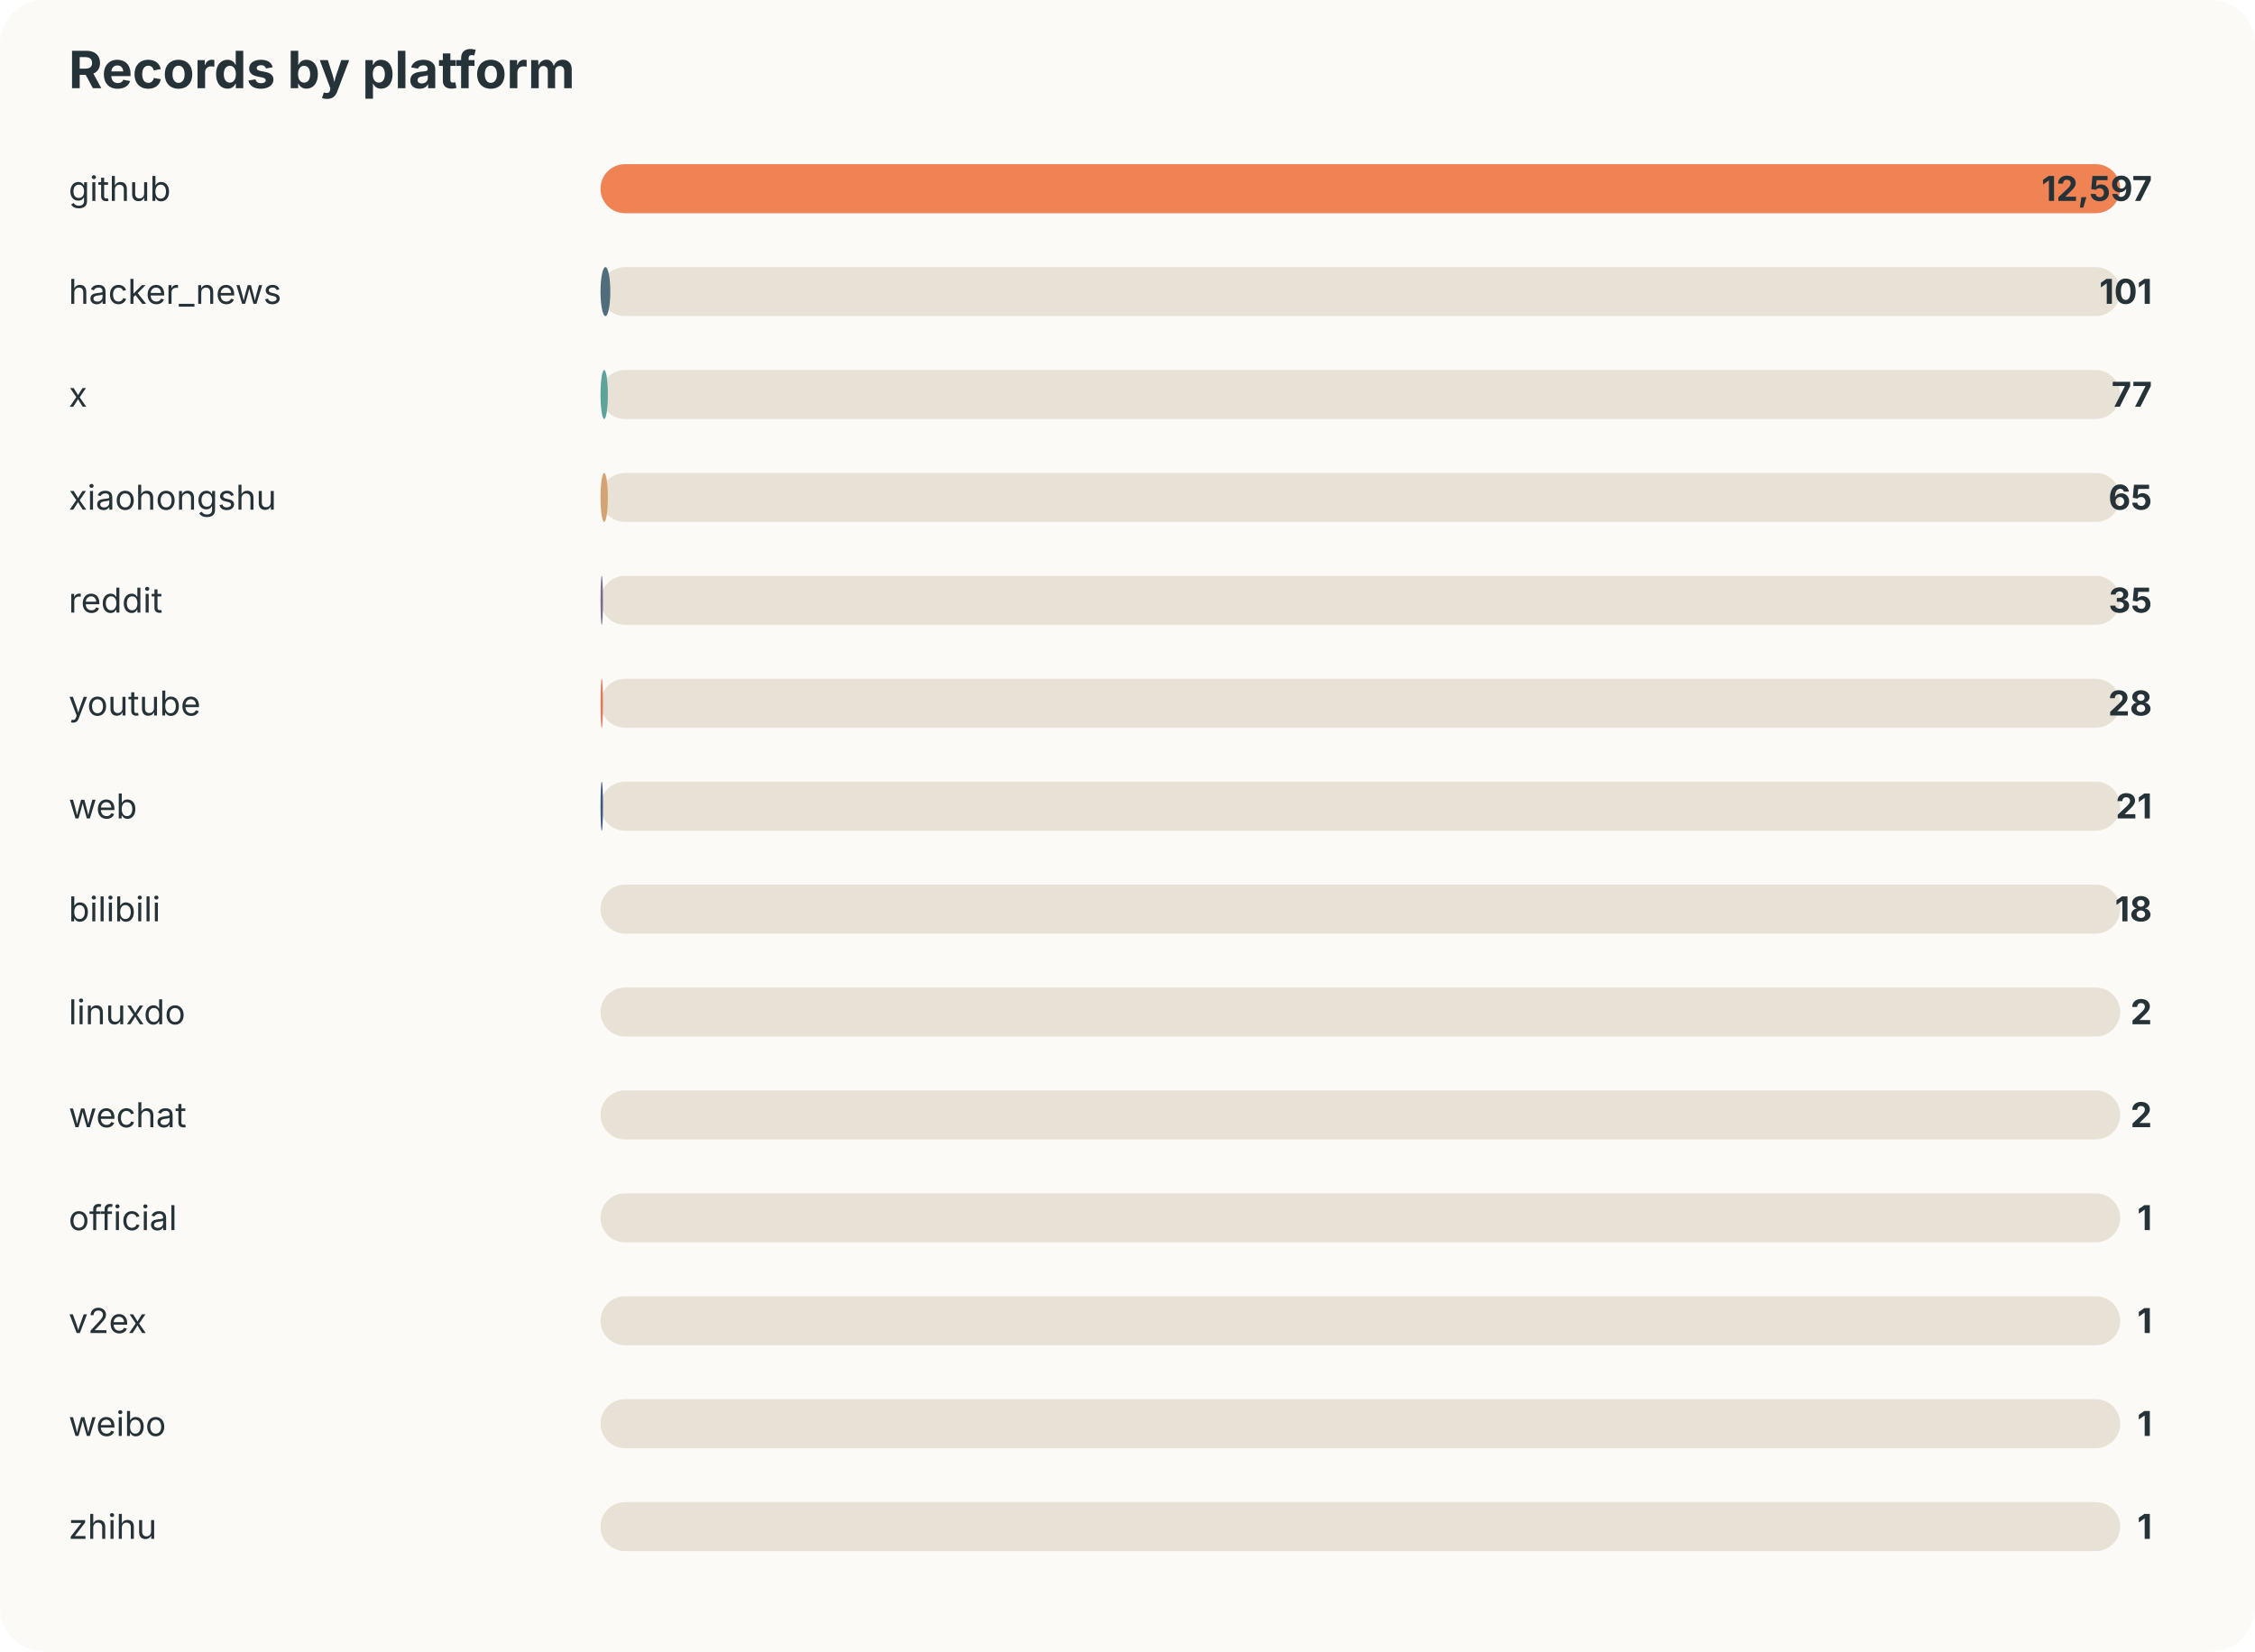
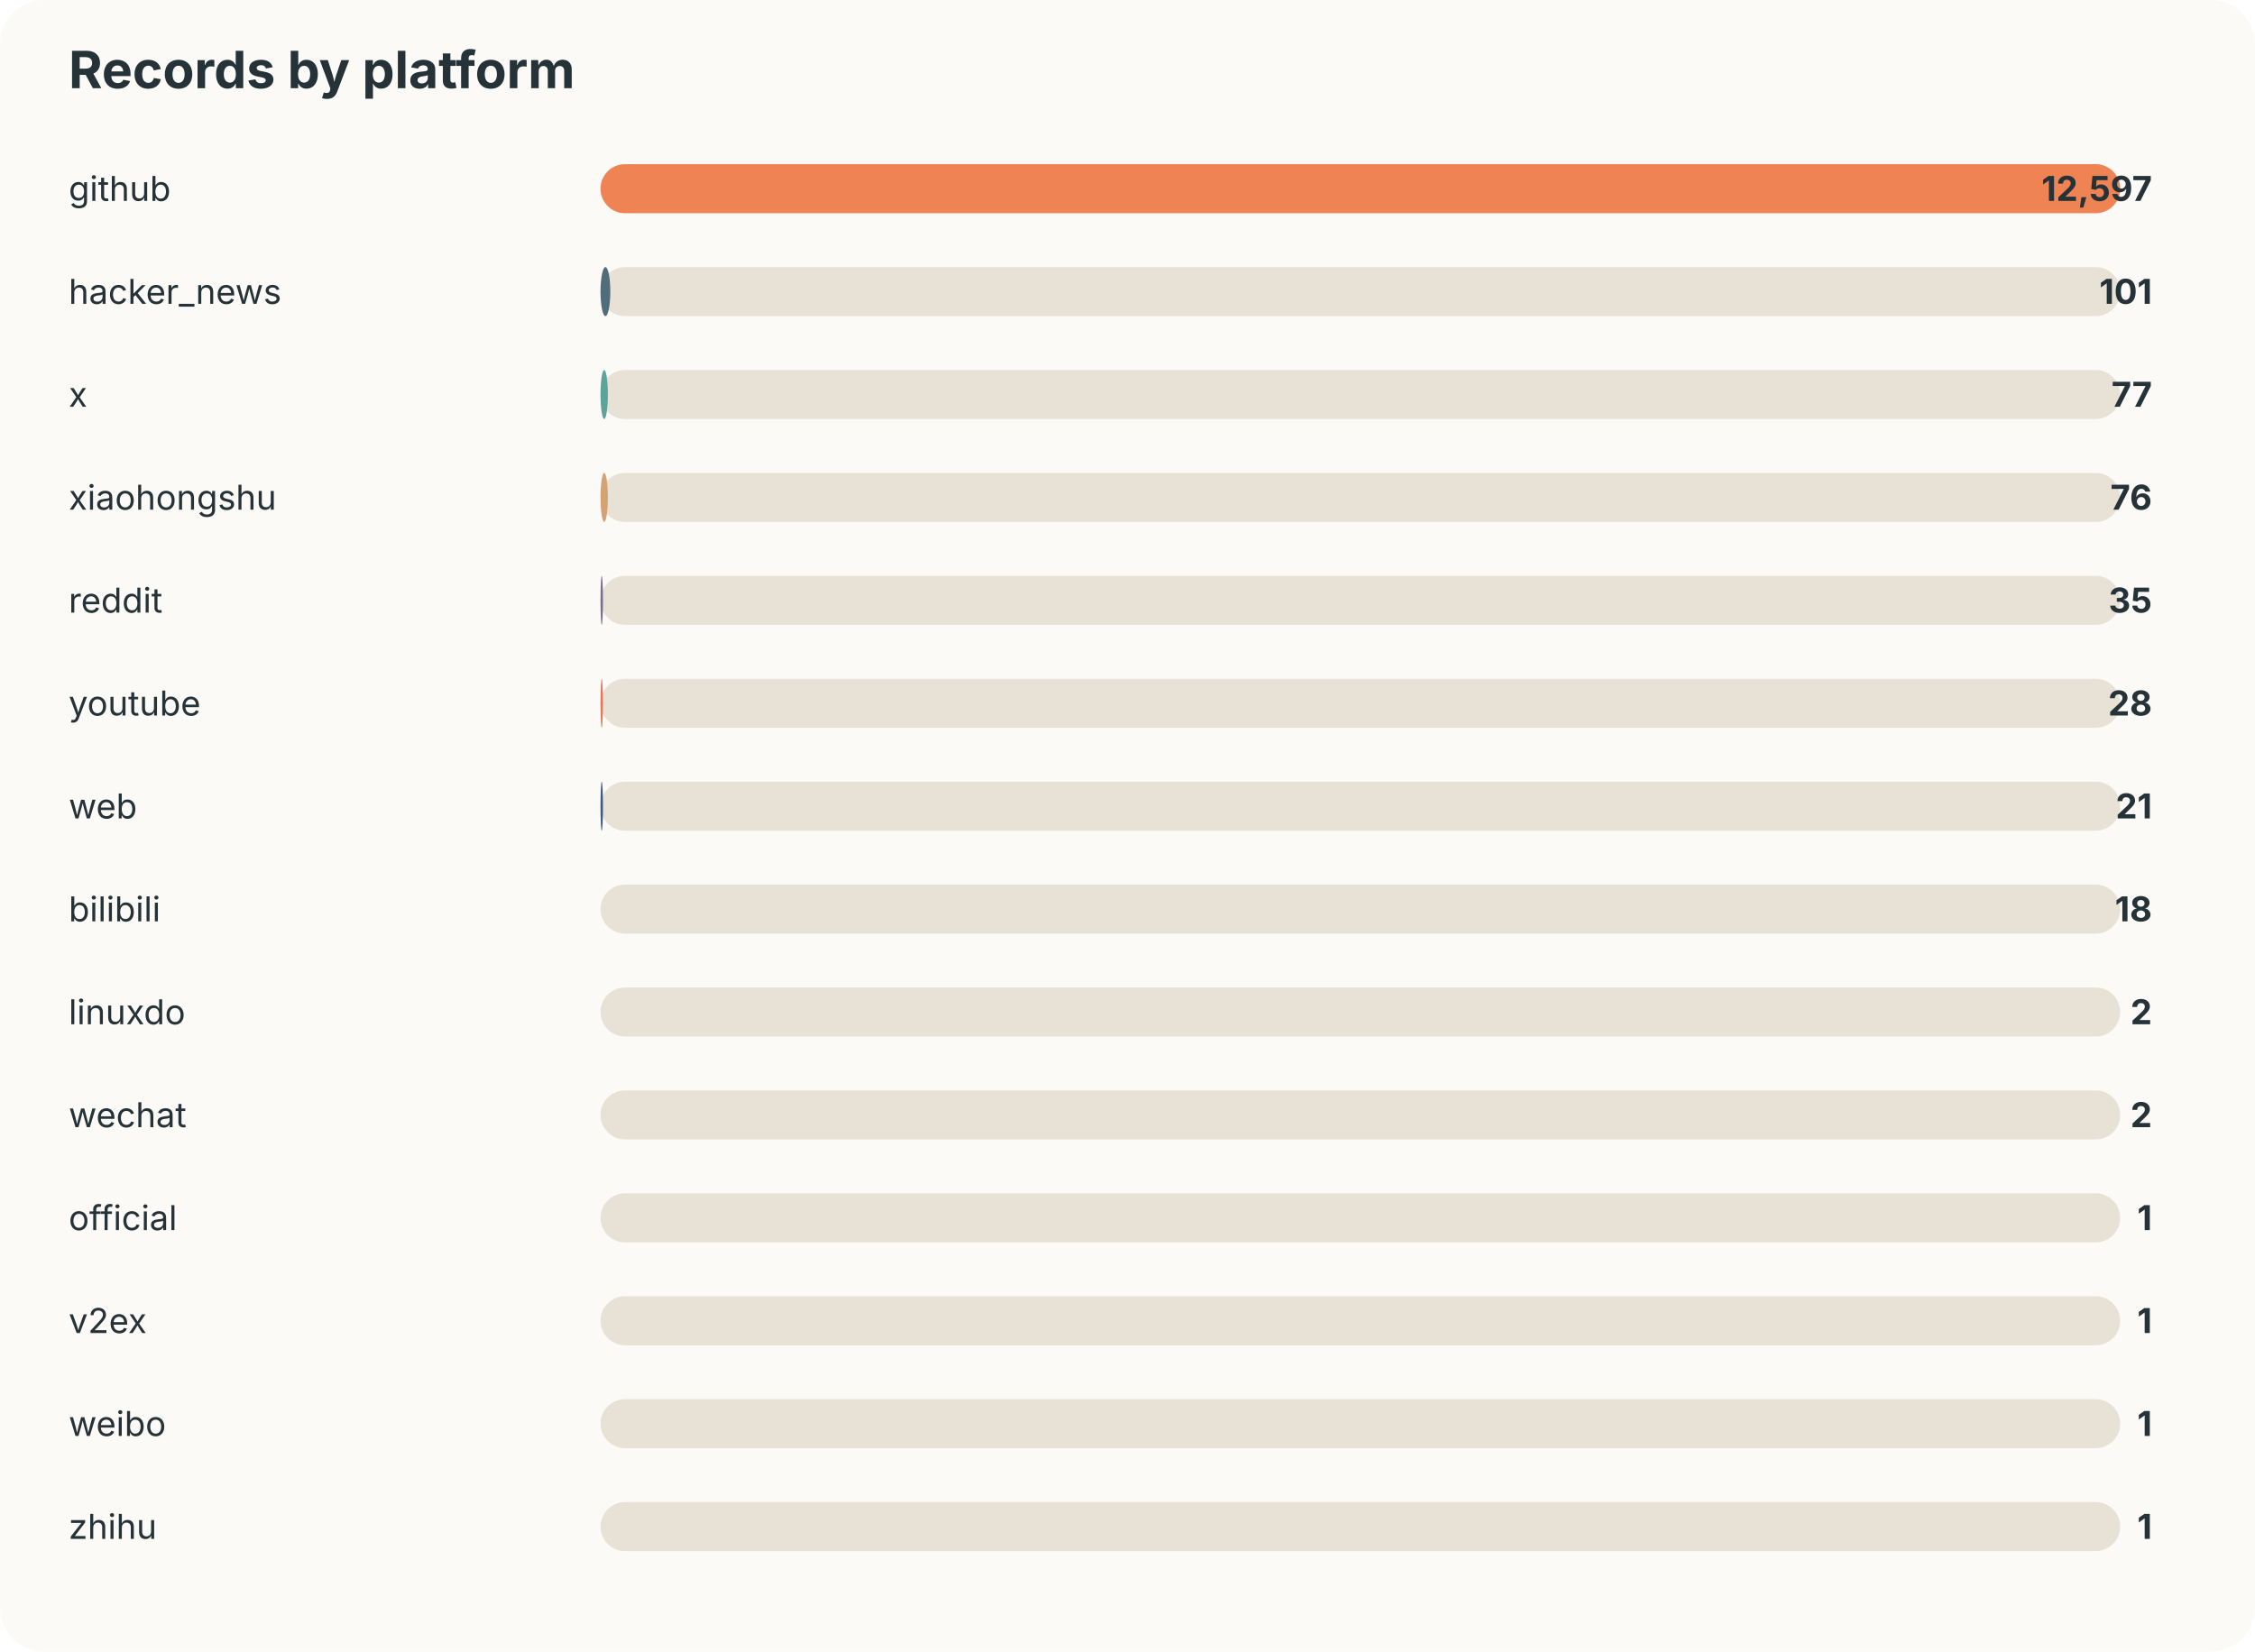
<svg xmlns="http://www.w3.org/2000/svg" width="920" height="674" viewBox="0 0 920 674">
  <style>text{font-family:-apple-system,BlinkMacSystemFont,"Segoe UI",sans-serif;fill:#253237} .muted{fill:#6b7a80;font-size:13px}</style>
  <rect width="100%" height="100%" rx="18" fill="#fbfaf7" />
  <text x="28" y="36" font-size="21" font-weight="700">Records by platform</text>
  <text x="28" y="82" font-size="14">github</text>
  <rect x="245" y="67" width="620" height="20" rx="10" fill="#e8e2d6" />
  <rect x="245" y="67" width="620" height="20" rx="10" fill="#ef8354" />
  <text x="878" y="82" text-anchor="end" font-size="14" font-weight="700">12,597</text>
  <text x="28" y="124" font-size="14">hacker_news</text>
  <rect x="245" y="109" width="620" height="20" rx="10" fill="#e8e2d6" />
  <rect x="245" y="109" width="4" height="20" rx="10" fill="#4f6d7a" />
  <text x="878" y="124" text-anchor="end" font-size="14" font-weight="700">101</text>
  <text x="28" y="166" font-size="14">x</text>
  <rect x="245" y="151" width="620" height="20" rx="10" fill="#e8e2d6" />
  <rect x="245" y="151" width="3" height="20" rx="10" fill="#5da399" />
  <text x="878" y="166" text-anchor="end" font-size="14" font-weight="700">77</text>
  <text x="28" y="208" font-size="14">xiaohongshu</text>
  <rect x="245" y="193" width="620" height="20" rx="10" fill="#e8e2d6" />
  <rect x="245" y="193" width="3" height="20" rx="10" fill="#d4a373" />
-   <text x="878" y="208" text-anchor="end" font-size="14" font-weight="700">65</text>
+   <text x="878" y="208" text-anchor="end" font-size="14" font-weight="700">76</text>
  <text x="28" y="250" font-size="14">reddit</text>
  <rect x="245" y="235" width="620" height="20" rx="10" fill="#e8e2d6" />
  <rect x="245" y="235" width="1" height="20" rx="10" fill="#7b6d8d" />
  <text x="878" y="250" text-anchor="end" font-size="14" font-weight="700">35</text>
  <text x="28" y="292" font-size="14">youtube</text>
  <rect x="245" y="277" width="620" height="20" rx="10" fill="#e8e2d6" />
  <rect x="245" y="277" width="1" height="20" rx="10" fill="#e07a5f" />
  <text x="878" y="292" text-anchor="end" font-size="14" font-weight="700">28</text>
  <text x="28" y="334" font-size="14">web</text>
  <rect x="245" y="319" width="620" height="20" rx="10" fill="#e8e2d6" />
  <rect x="245" y="319" width="1" height="20" rx="10" fill="#3d5a80" />
  <text x="878" y="334" text-anchor="end" font-size="14" font-weight="700">21</text>
  <text x="28" y="376" font-size="14">bilibili</text>
  <rect x="245" y="361" width="620" height="20" rx="10" fill="#e8e2d6" />
  <rect x="245" y="361" width="0" height="20" rx="10" fill="#ef8354" />
  <text x="878" y="376" text-anchor="end" font-size="14" font-weight="700">18</text>
  <text x="28" y="418" font-size="14">linuxdo</text>
  <rect x="245" y="403" width="620" height="20" rx="10" fill="#e8e2d6" />
  <rect x="245" y="403" width="0" height="20" rx="10" fill="#4f6d7a" />
  <text x="878" y="418" text-anchor="end" font-size="14" font-weight="700">2</text>
  <text x="28" y="460" font-size="14">wechat</text>
  <rect x="245" y="445" width="620" height="20" rx="10" fill="#e8e2d6" />
  <rect x="245" y="445" width="0" height="20" rx="10" fill="#5da399" />
  <text x="878" y="460" text-anchor="end" font-size="14" font-weight="700">2</text>
  <text x="28" y="502" font-size="14">official</text>
  <rect x="245" y="487" width="620" height="20" rx="10" fill="#e8e2d6" />
  <rect x="245" y="487" width="0" height="20" rx="10" fill="#d4a373" />
  <text x="878" y="502" text-anchor="end" font-size="14" font-weight="700">1</text>
  <text x="28" y="544" font-size="14">v2ex</text>
  <rect x="245" y="529" width="620" height="20" rx="10" fill="#e8e2d6" />
  <rect x="245" y="529" width="0" height="20" rx="10" fill="#7b6d8d" />
  <text x="878" y="544" text-anchor="end" font-size="14" font-weight="700">1</text>
  <text x="28" y="586" font-size="14">weibo</text>
  <rect x="245" y="571" width="620" height="20" rx="10" fill="#e8e2d6" />
  <rect x="245" y="571" width="0" height="20" rx="10" fill="#e07a5f" />
  <text x="878" y="586" text-anchor="end" font-size="14" font-weight="700">1</text>
  <text x="28" y="628" font-size="14">zhihu</text>
  <rect x="245" y="613" width="620" height="20" rx="10" fill="#e8e2d6" />
  <rect x="245" y="613" width="0" height="20" rx="10" fill="#3d5a80" />
  <text x="878" y="628" text-anchor="end" font-size="14" font-weight="700">1</text>
</svg>
